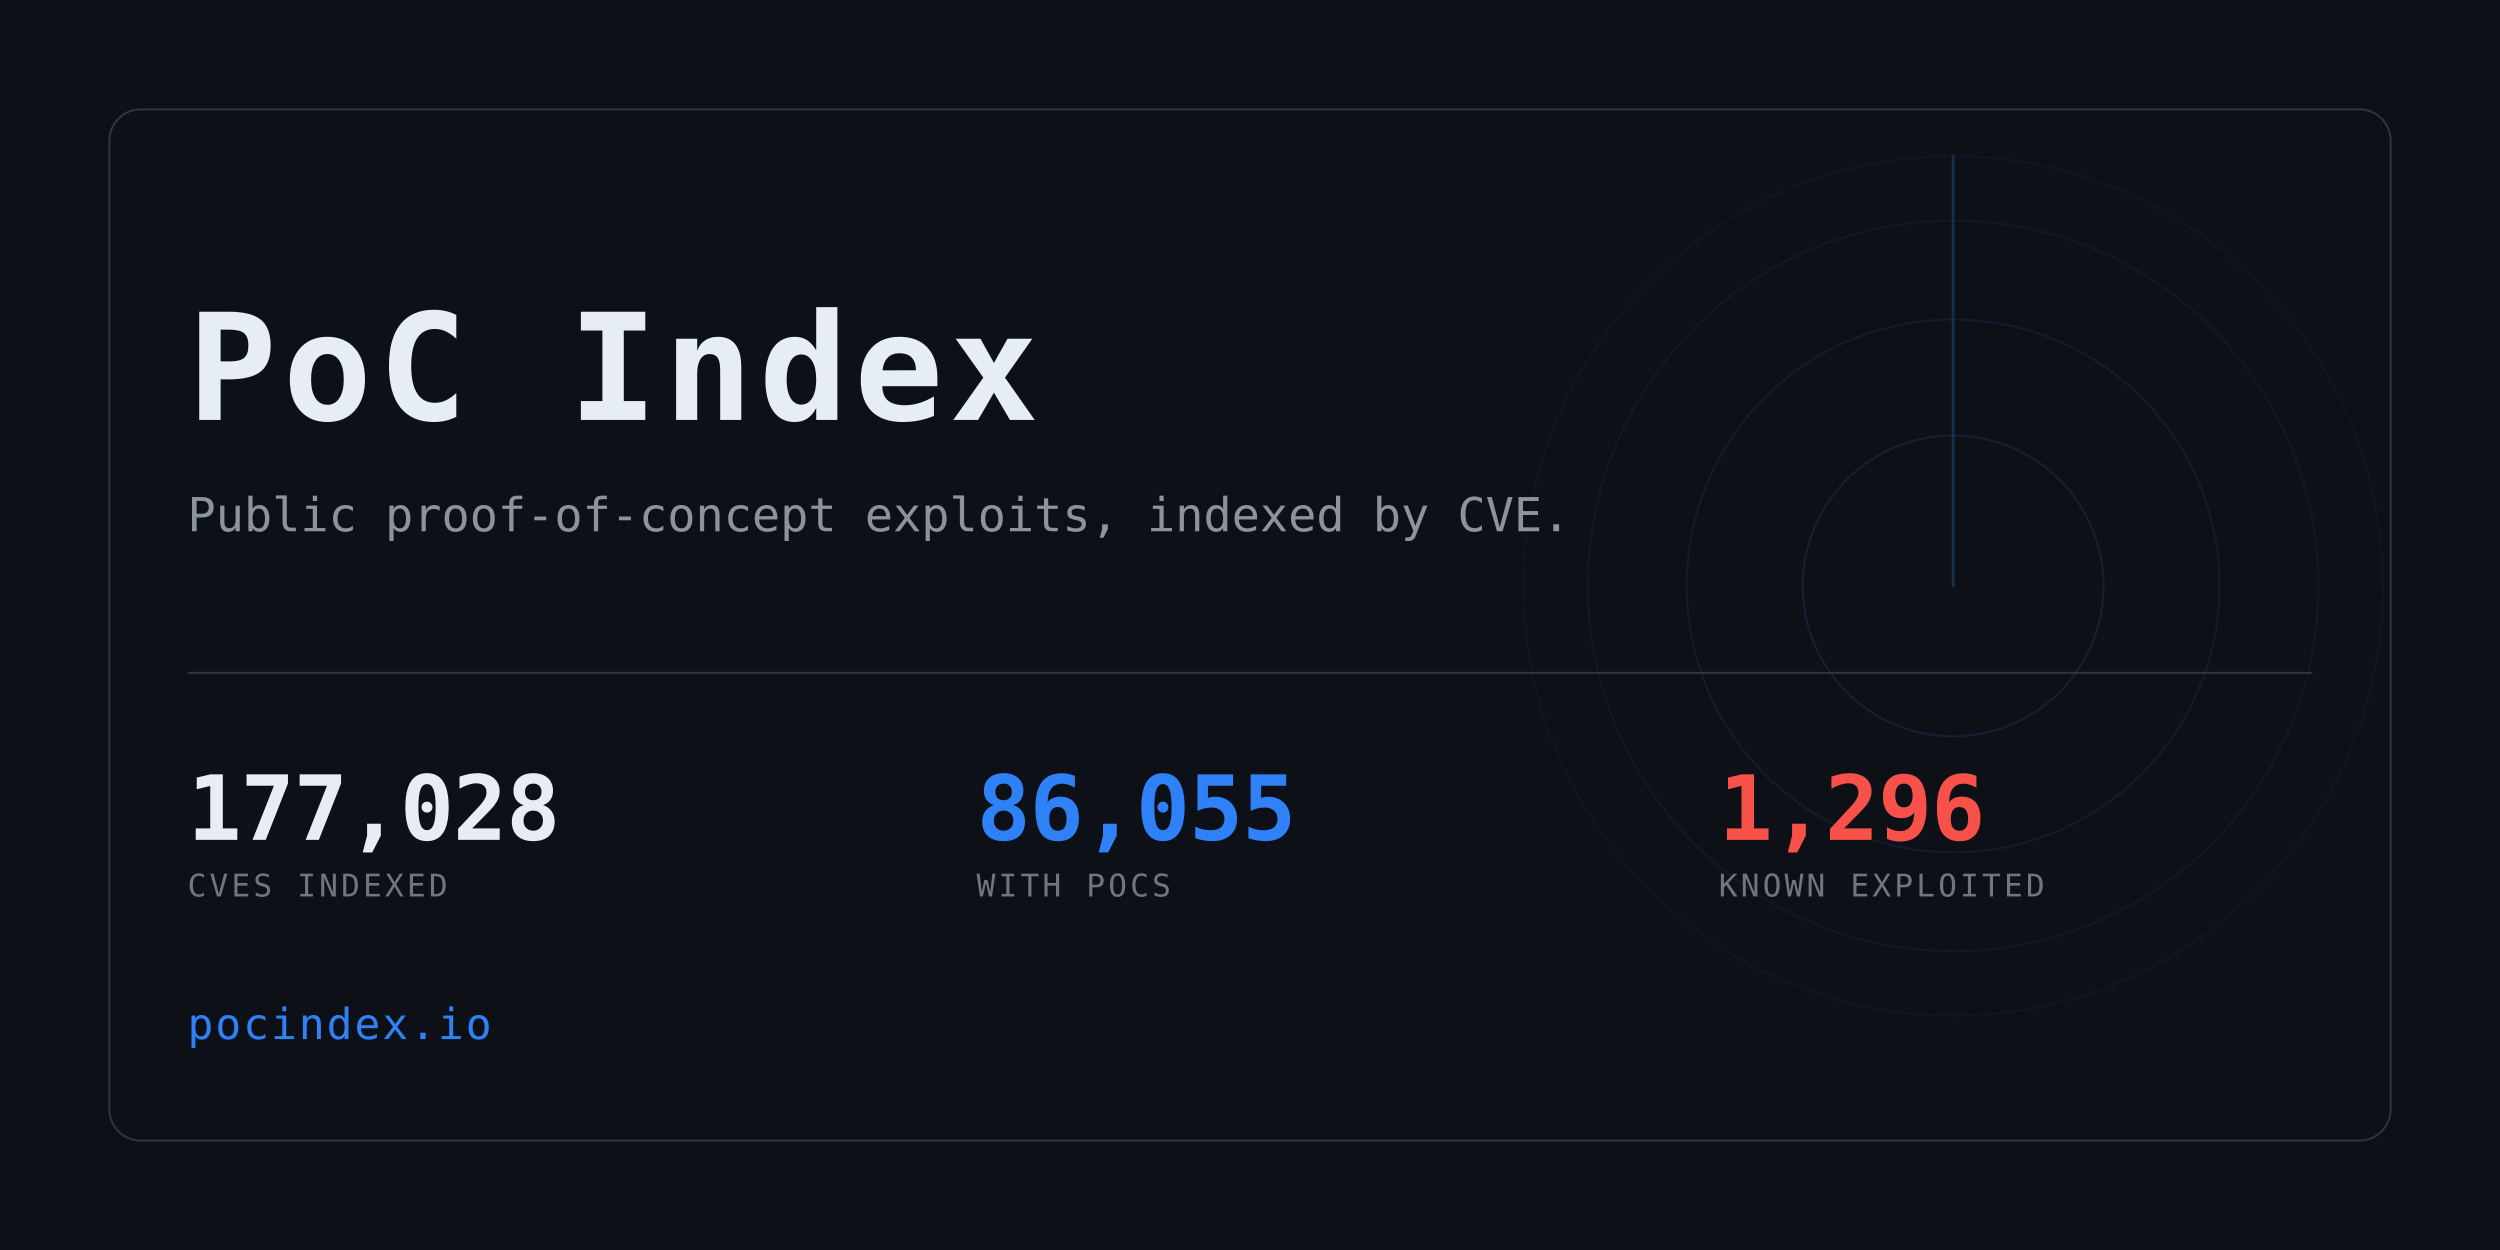
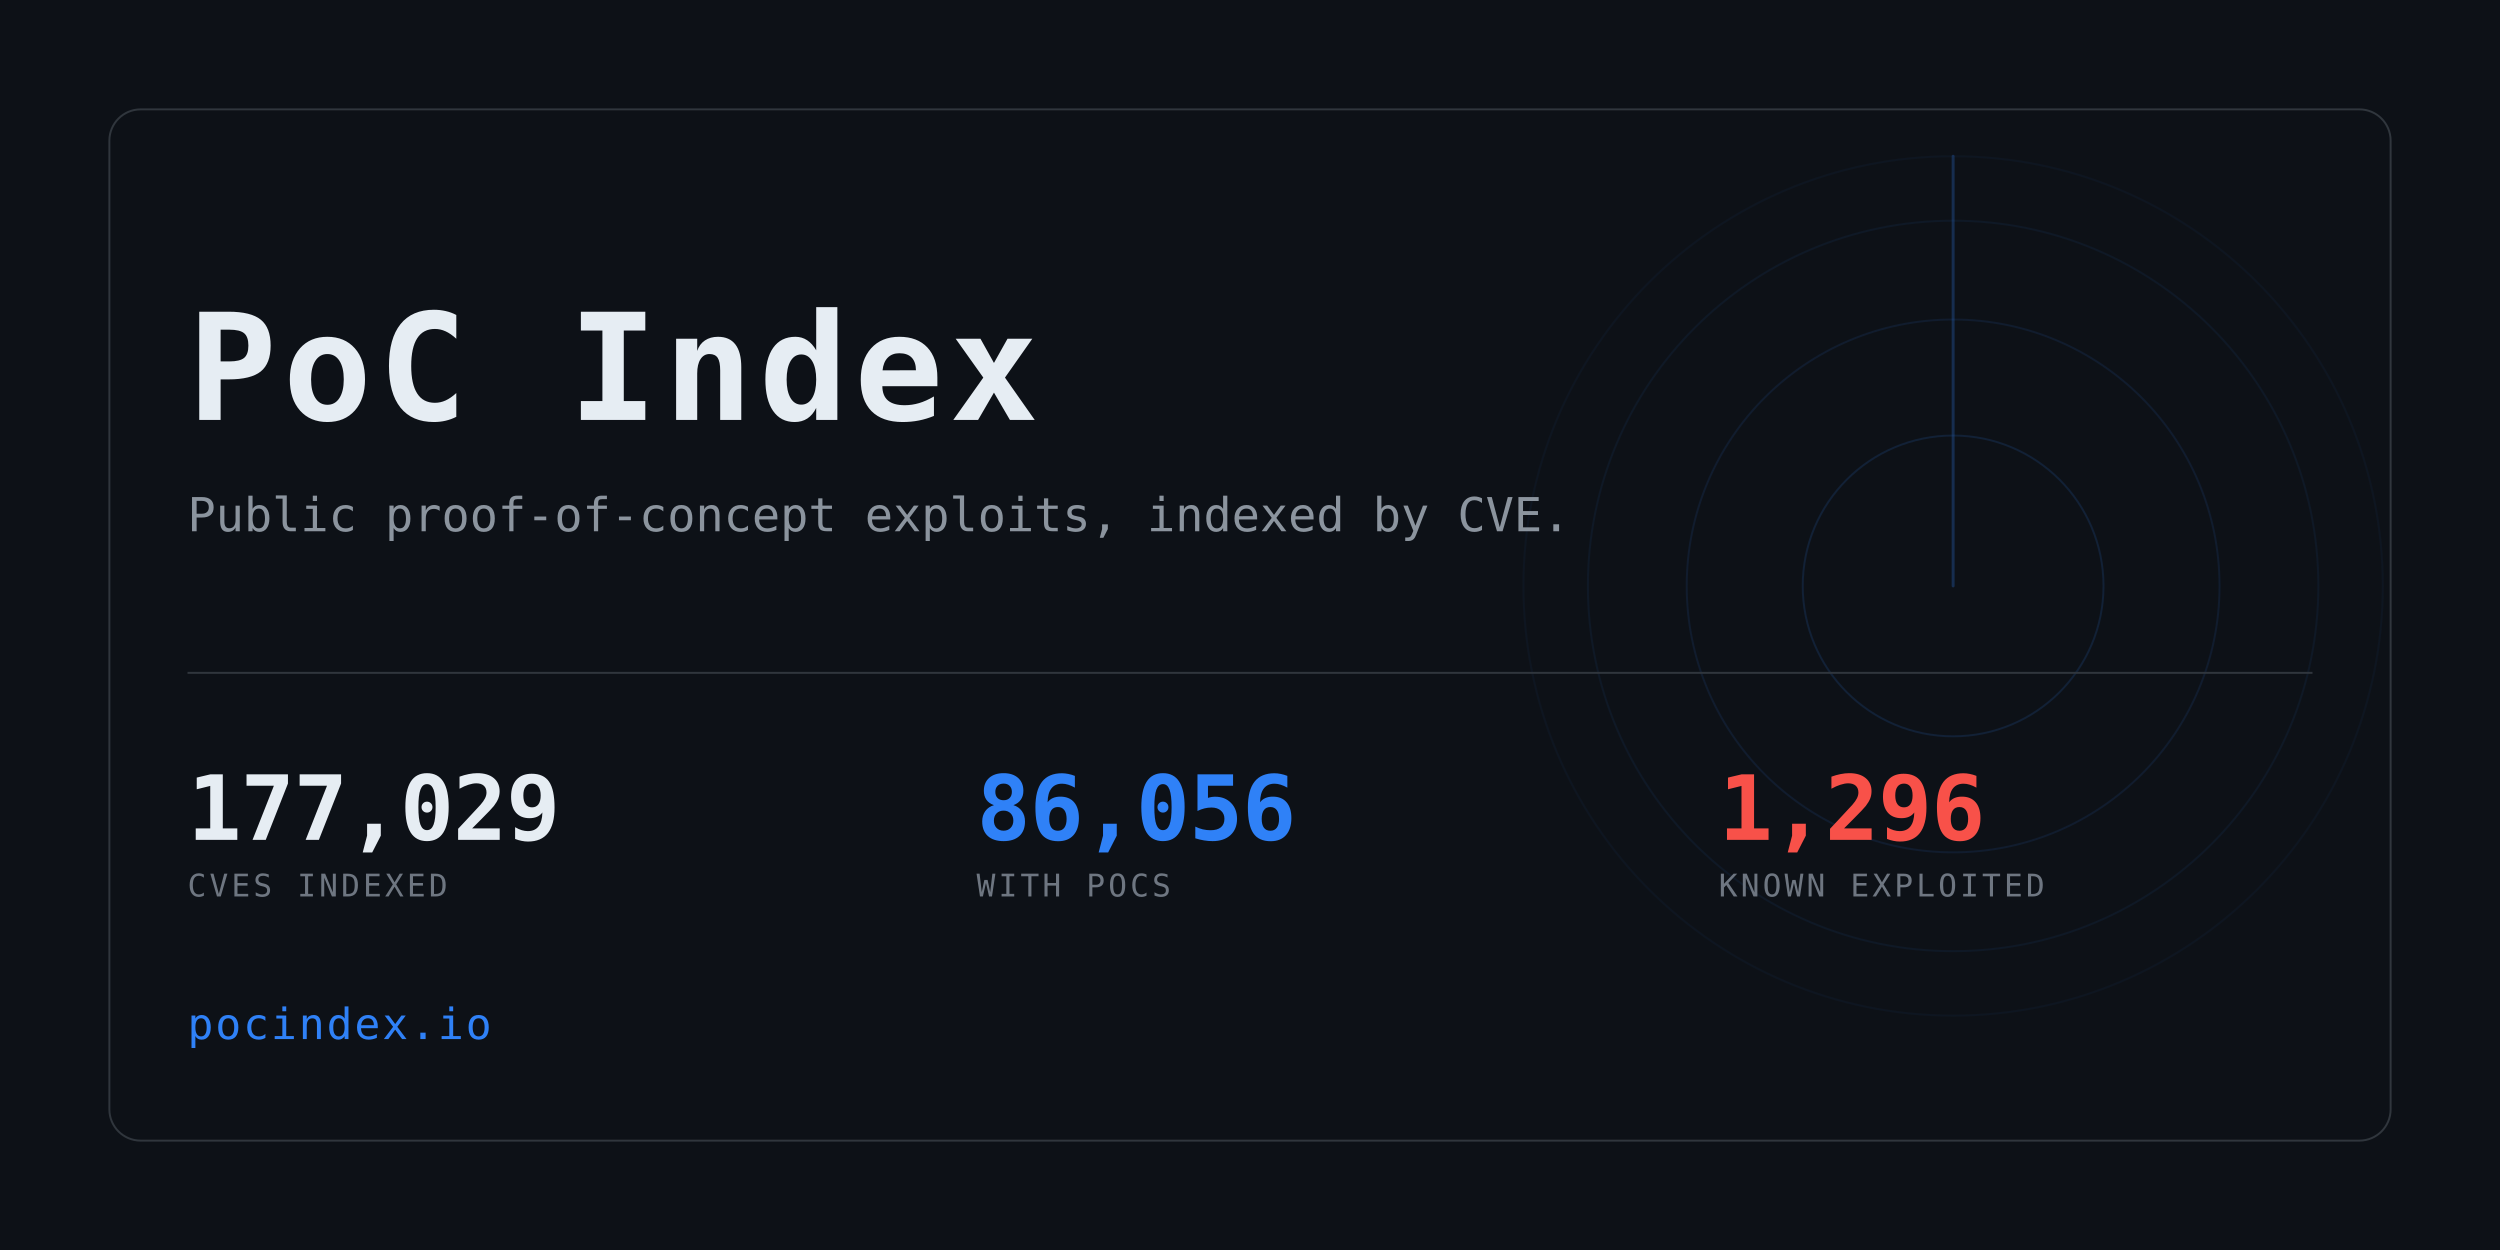
<svg xmlns="http://www.w3.org/2000/svg" width="1280" height="640" viewBox="0 0 1280 640" role="img" aria-label="PoC Index">
  <clipPath id="card">
    <rect x="56" y="56" width="1168" height="528" rx="16" />
  </clipPath>
  <rect width="1280" height="640" fill="#0d1117" />
  <g clip-path="url(#card)" opacity="0.6">
    <g>
      <circle cx="1000" cy="300" r="77.0" fill="none" stroke="#2f81f7" stroke-width="1" opacity="0.234" />
      <circle cx="1000" cy="300" r="136.4" fill="none" stroke="#2f81f7" stroke-width="1" opacity="0.169" />
      <circle cx="1000" cy="300" r="187.0" fill="none" stroke="#2f81f7" stroke-width="1" opacity="0.117" />
      <circle cx="1000" cy="300" r="220.0" fill="none" stroke="#2f81f7" stroke-width="1" opacity="0.078" />
      <line x1="1000" y1="300" x2="1000" y2="80.0" stroke="#2f81f7" stroke-width="1.5" stroke-linecap="round" opacity="0.416">
        <animateTransform attributeName="transform" type="rotate" from="0 1000 300" to="360 1000 300" dur="8s" repeatCount="indefinite" />
      </line>
    </g>
  </g>
  <rect x="56" y="56" width="1168" height="528" rx="16" fill="none" stroke="#30363d" />
  <text x="96" y="215" font-family="ui-monospace,SFMono-Regular,Menlo,Consolas,monospace" font-size="76" font-weight="700" fill="#e6edf3" letter-spacing="3">PoC Index</text>
  <text x="96" y="272" font-family="ui-monospace,SFMono-Regular,Menlo,Consolas,monospace" font-size="24" fill="#8b949e">
    Public proof-of-concept exploits, indexed by CVE.</text>
  <rect x="96" y="344" width="1088" height="1" fill="#30363d" />
-   <text x="96" y="430" font-family="ui-monospace,SFMono-Regular,Menlo,Consolas,monospace" font-size="46" font-weight="700" fill="#e6edf3" letter-spacing="-0.5">177,028</text>
+   <text x="96" y="430" font-family="ui-monospace,SFMono-Regular,Menlo,Consolas,monospace" font-size="46" font-weight="700" fill="#e6edf3" letter-spacing="-0.5">177,029</text>
  <text x="96" y="459" font-family="ui-monospace,SFMono-Regular,Menlo,Consolas,monospace" font-size="16" fill="#6e7681" letter-spacing="1.6">CVES INDEXED</text>
-   <text x="500" y="430" font-family="ui-monospace,SFMono-Regular,Menlo,Consolas,monospace" font-size="46" font-weight="700" fill="#2f81f7" letter-spacing="-0.5">86,055</text>
+   <text x="500" y="430" font-family="ui-monospace,SFMono-Regular,Menlo,Consolas,monospace" font-size="46" font-weight="700" fill="#2f81f7" letter-spacing="-0.5">86,056</text>
  <text x="500" y="459" font-family="ui-monospace,SFMono-Regular,Menlo,Consolas,monospace" font-size="16" fill="#6e7681" letter-spacing="1.6">WITH POCS</text>
  <text x="880" y="430" font-family="ui-monospace,SFMono-Regular,Menlo,Consolas,monospace" font-size="46" font-weight="700" fill="#f85149" letter-spacing="-0.5">1,296</text>
  <text x="880" y="459" font-family="ui-monospace,SFMono-Regular,Menlo,Consolas,monospace" font-size="16" fill="#6e7681" letter-spacing="1.6">KNOWN EXPLOITED</text>
  <text x="96" y="532" font-family="ui-monospace,SFMono-Regular,Menlo,Consolas,monospace" font-size="22" fill="#2f81f7" letter-spacing="1">pocindex.io</text>
</svg>
